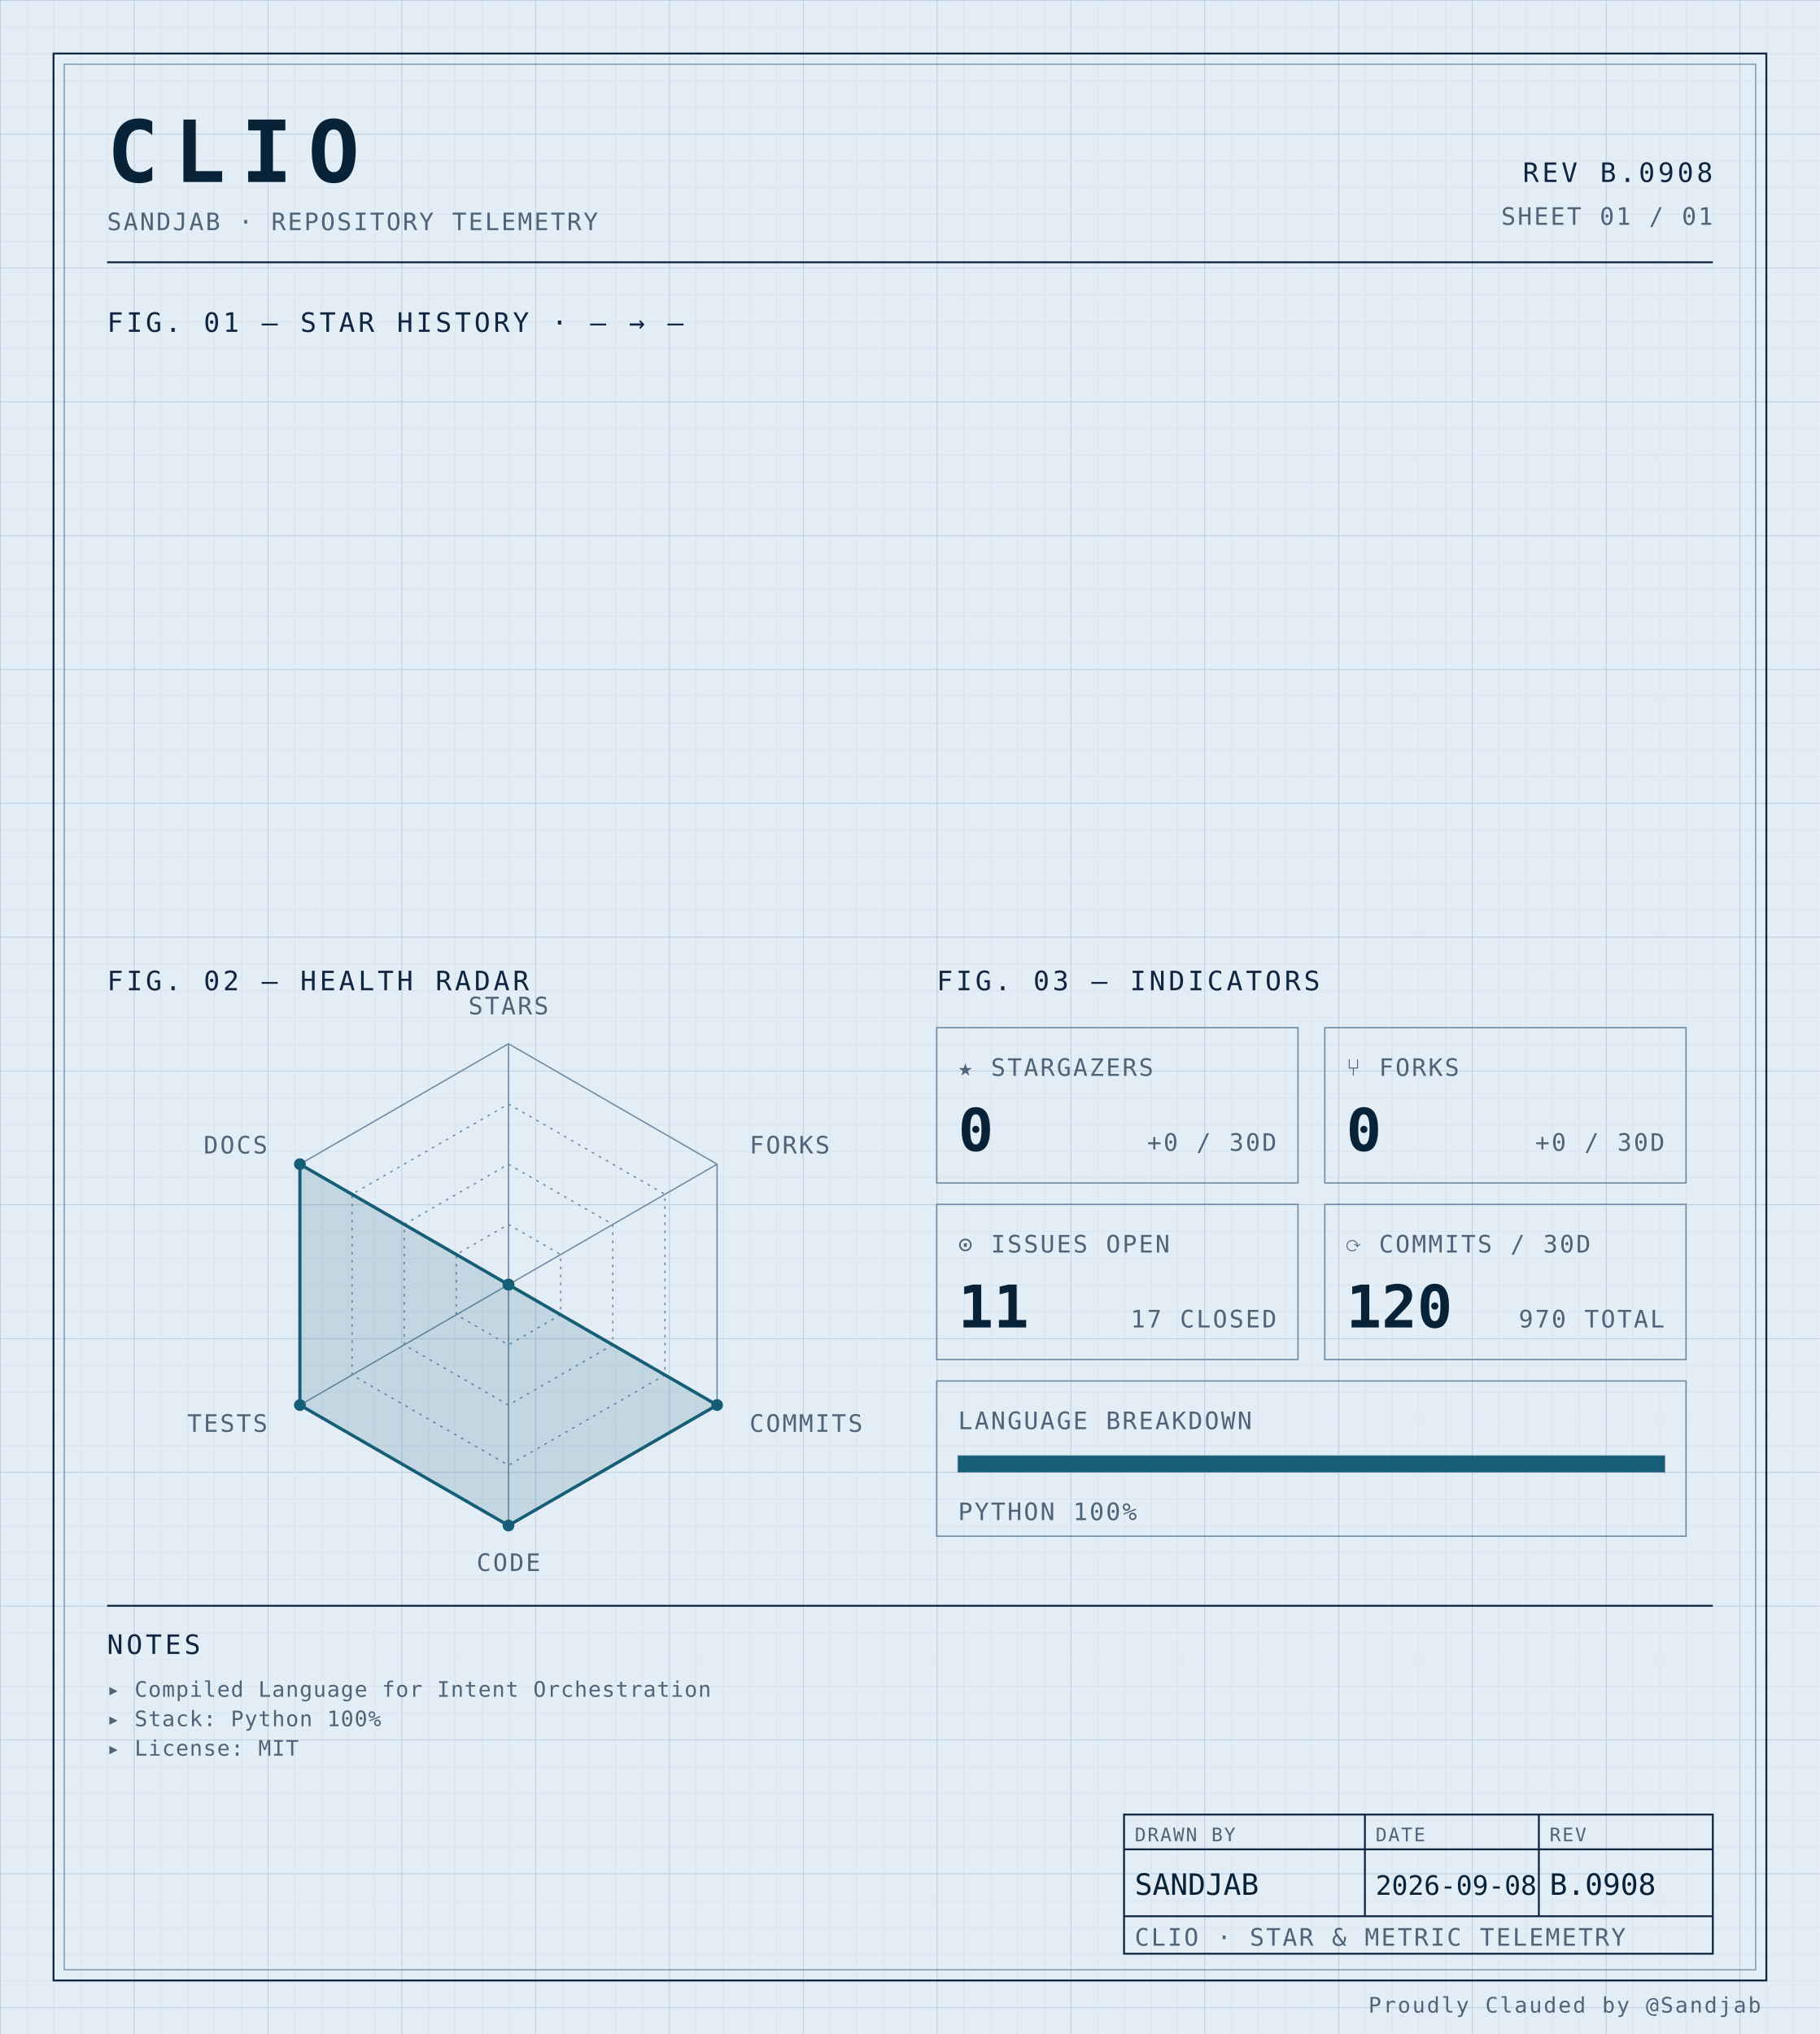
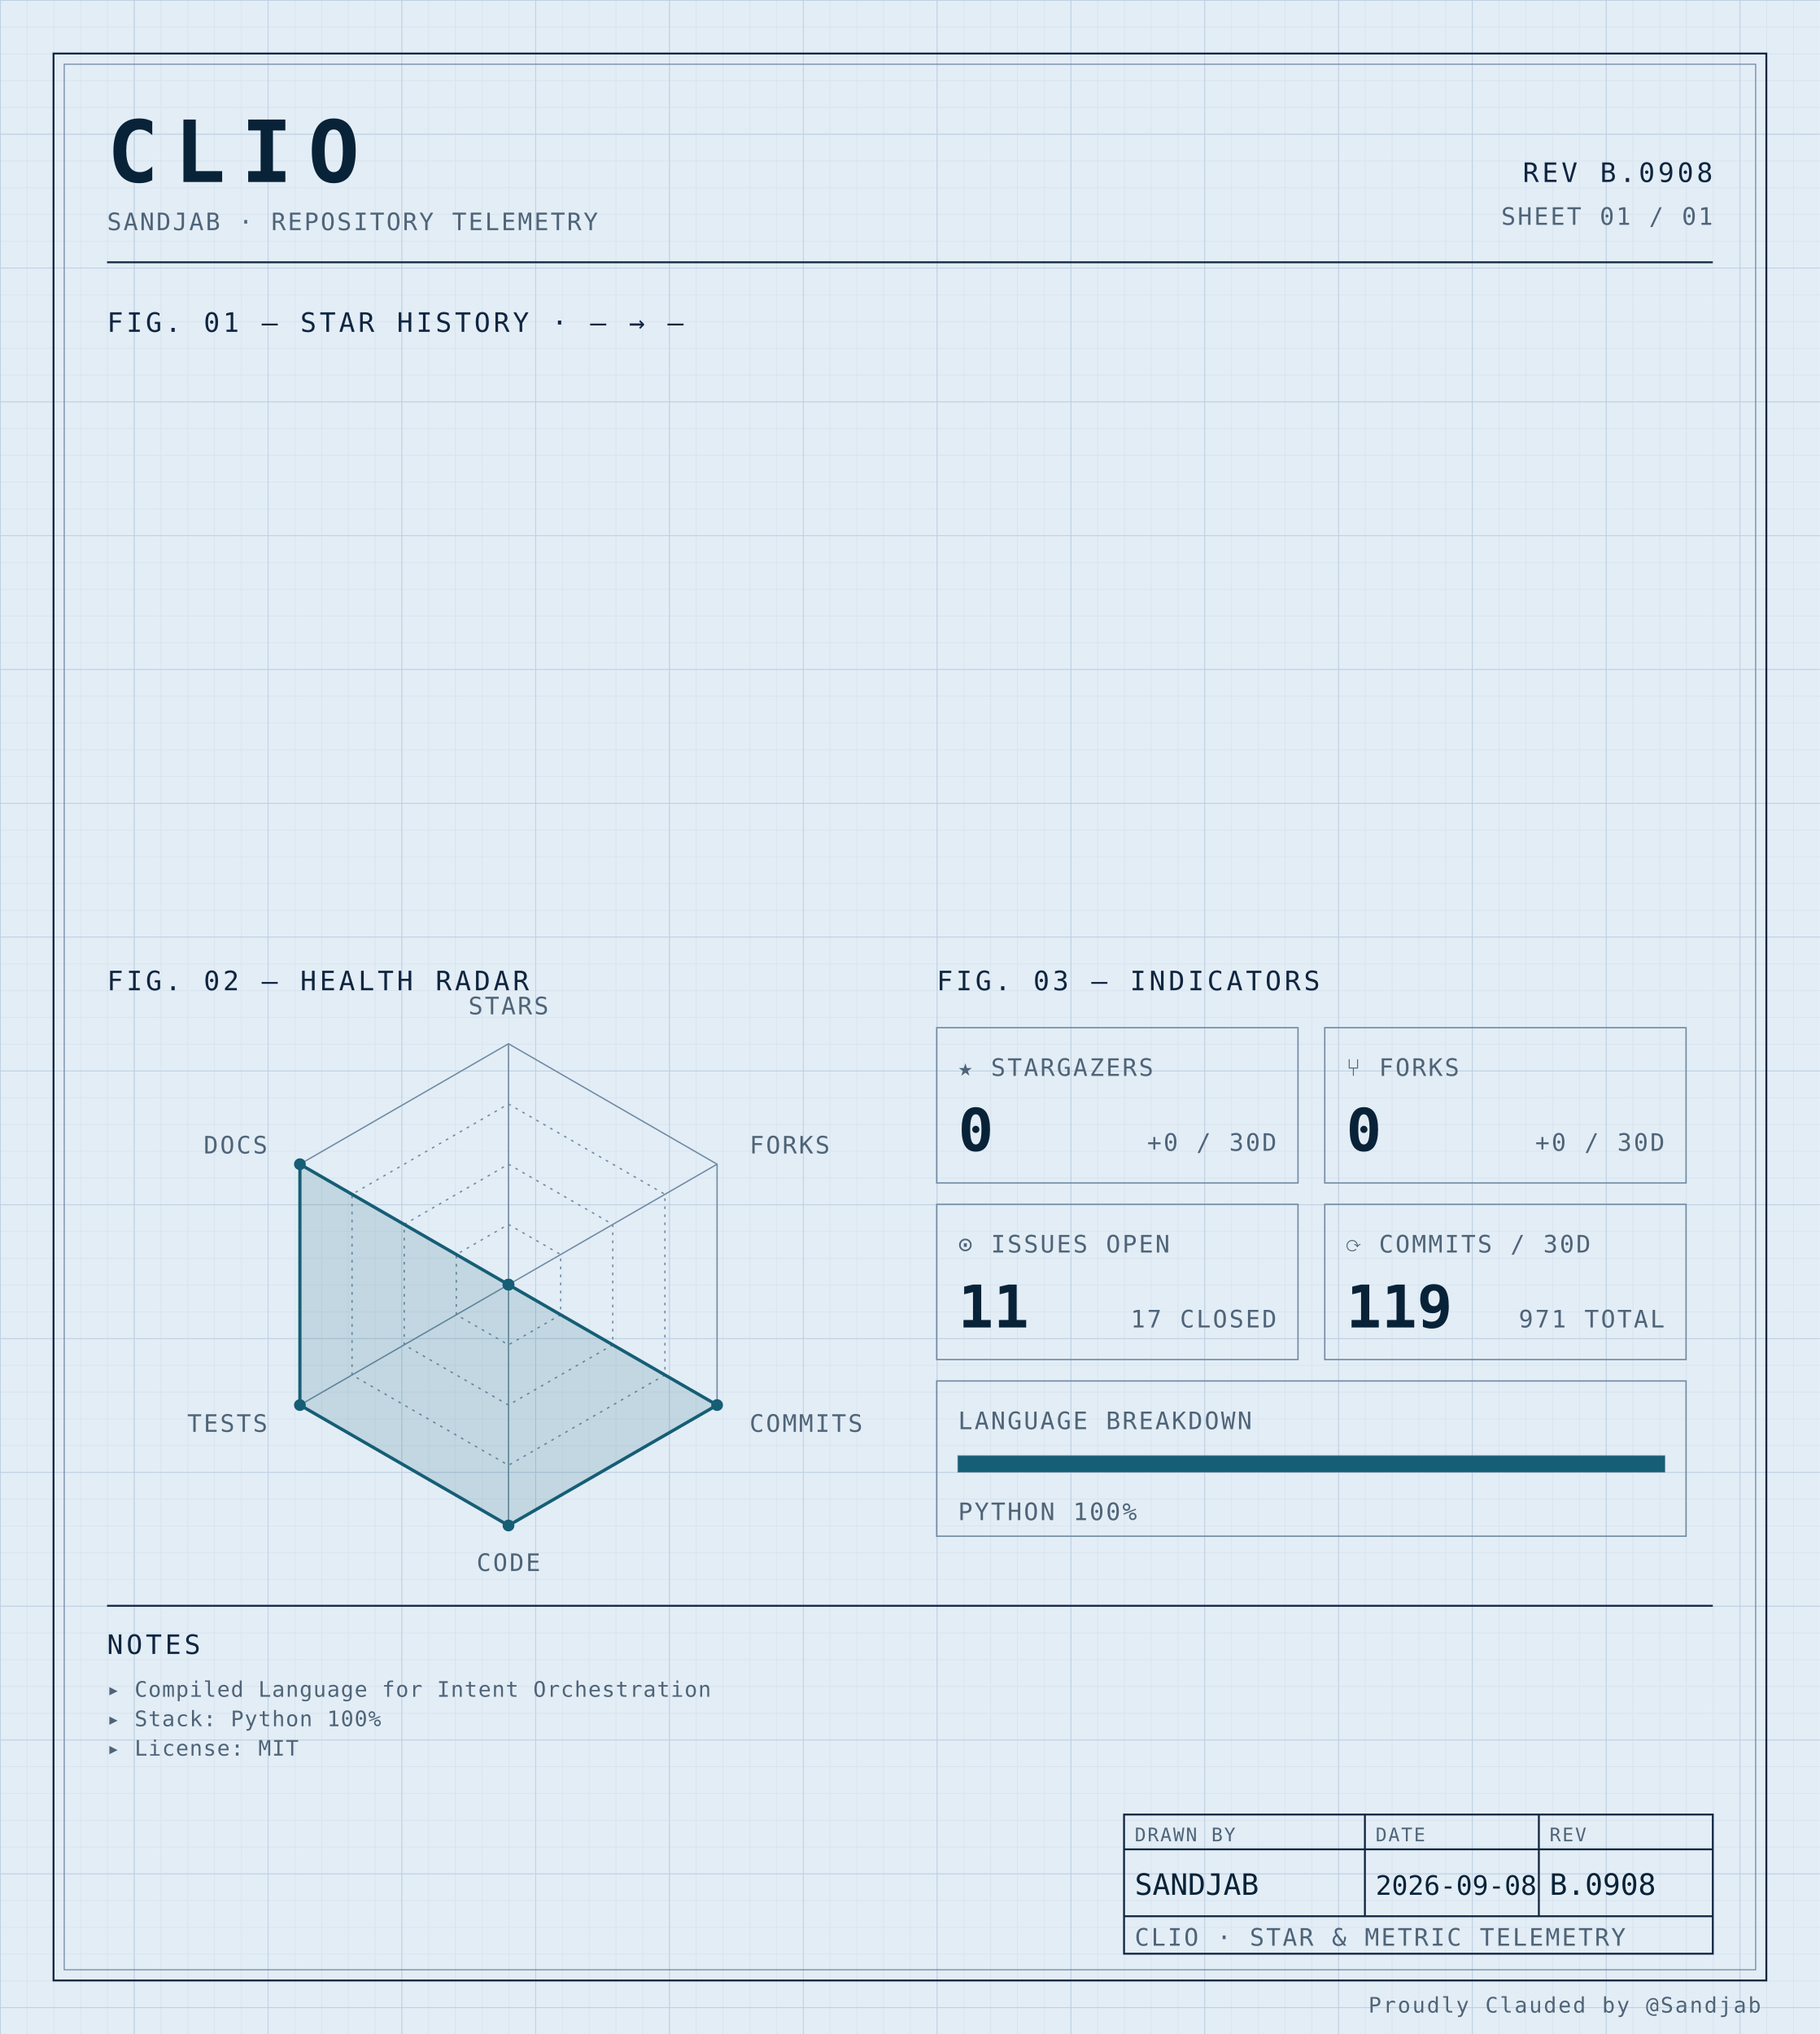
<svg xmlns="http://www.w3.org/2000/svg" width="100%" viewBox="0 0 680 760" role="img">
  <defs>
    <pattern id="grid-fine" width="10" height="10" patternUnits="userSpaceOnUse">
      <path d="M10 0H0V10" fill="none" stroke="#d4e0ec" stroke-width="0.4" />
    </pattern>
    <pattern id="grid-major" width="50" height="50" patternUnits="userSpaceOnUse">
      <path d="M50 0H0V50" fill="none" stroke="#b8cce0" stroke-width="0.5" />
    </pattern>
  </defs>
  <rect x="0" y="0" width="680" height="760" fill="#e3edf6" />
  <rect x="0" y="0" width="680" height="760" fill="url(#grid-fine)" />
  <rect x="0" y="0" width="680" height="760" fill="url(#grid-major)" />
  <rect x="20" y="20" width="640" height="720" fill="none" stroke="#0f2540" stroke-width="0.7" />
  <rect x="24" y="24" width="632" height="712" fill="none" stroke="#6f8aa3" stroke-width="0.4" />
  <text x="40" y="68" font-family="ui-monospace, 'SF Mono', 'JetBrains Mono', 'Cascadia Code', Consolas, monospace" font-size="32" font-weight="700" fill="#082338" text-anchor="start" letter-spacing="0.18em">CLIO</text>
  <text x="40" y="86" font-family="ui-monospace, 'SF Mono', 'JetBrains Mono', 'Cascadia Code', Consolas, monospace" font-size="9" font-weight="400" fill="#4f6478" text-anchor="start" letter-spacing="0.08em">SANDJAB · REPOSITORY TELEMETRY</text>
  <text x="640" y="68" font-family="ui-monospace, 'SF Mono', 'JetBrains Mono', 'Cascadia Code', Consolas, monospace" font-size="10" font-weight="400" fill="#0f2540" text-anchor="end" letter-spacing="0.12em">REV B.0908</text>
  <text x="640" y="84" font-family="ui-monospace, 'SF Mono', 'JetBrains Mono', 'Cascadia Code', Consolas, monospace" font-size="9" font-weight="400" fill="#4f6478" text-anchor="end" letter-spacing="0.08em">SHEET 01 / 01</text>
  <line x1="40" y1="98" x2="640" y2="98" stroke="#0f2540" stroke-width="0.7" />
  <text x="40" y="124" font-family="ui-monospace, 'SF Mono', 'JetBrains Mono', 'Cascadia Code', Consolas, monospace" font-size="10" font-weight="400" fill="#0f2540" text-anchor="start" letter-spacing="0.12em">FIG. 01 — STAR HISTORY · — → —</text>
  <text x="40" y="370" font-family="ui-monospace, 'SF Mono', 'JetBrains Mono', 'Cascadia Code', Consolas, monospace" font-size="10" font-weight="400" fill="#0f2540" text-anchor="start" letter-spacing="0.12em">FIG. 02 — HEALTH RADAR</text>
  <g transform="translate(190 480)">
    <polygon points="0.00,-90.00 77.94,-45.00 77.94,45.00 0.00,90.00 -77.94,45.00 -77.94,-45.00" fill="none" stroke="#6f8aa3" stroke-width="0.5" />
    <polygon points="0.00,-67.50 58.46,-33.75 58.46,33.75 0.00,67.50 -58.46,33.75 -58.46,-33.75" fill="none" stroke="#6f8aa3" stroke-width="0.5" stroke-dasharray="1,2" />
    <polygon points="0.00,-45.00 38.97,-22.50 38.97,22.50 0.00,45.00 -38.97,22.50 -38.97,-22.50" fill="none" stroke="#6f8aa3" stroke-width="0.5" stroke-dasharray="1,2" />
    <polygon points="0.00,-22.50 19.49,-11.25 19.49,11.25 0.00,22.50 -19.49,11.25 -19.49,-11.25" fill="none" stroke="#6f8aa3" stroke-width="0.5" stroke-dasharray="1,2" />
    <line x1="0" y1="0" x2="0.00" y2="-90.00" stroke="#6f8aa3" stroke-width="0.5" />
    <line x1="0" y1="0" x2="77.94" y2="-45.00" stroke="#6f8aa3" stroke-width="0.5" />
    <line x1="0" y1="0" x2="77.94" y2="45.00" stroke="#6f8aa3" stroke-width="0.5" />
    <line x1="0" y1="0" x2="0.00" y2="90.00" stroke="#6f8aa3" stroke-width="0.5" />
    <line x1="0" y1="0" x2="-77.94" y2="45.00" stroke="#6f8aa3" stroke-width="0.5" />
    <line x1="0" y1="0" x2="-77.94" y2="-45.00" stroke="#6f8aa3" stroke-width="0.5" />
    <polygon points="0.00,0.00 0.00,0.00 77.94,45.00 0.00,90.00 -77.94,45.00 -77.94,-45.00" fill="#155e75" fill-opacity="0.16" stroke="#155e75" stroke-width="1.2" />
    <circle cx="0.00" cy="0.00" r="2.2" fill="#155e75" />
    <circle cx="0.00" cy="0.00" r="2.2" fill="#155e75" />
    <circle cx="77.94" cy="45.00" r="2.2" fill="#155e75" />
    <circle cx="0.00" cy="90.00" r="2.2" fill="#155e75" />
    <circle cx="-77.94" cy="45.00" r="2.2" fill="#155e75" />
    <circle cx="-77.94" cy="-45.00" r="2.2" fill="#155e75" />
    <text x="6.3681633555662356e-15" y="-101" font-family="ui-monospace, 'SF Mono', 'JetBrains Mono', 'Cascadia Code', Consolas, monospace" font-size="9" font-weight="400" fill="#4f6478" text-anchor="middle" letter-spacing="0.08em">STARS</text>
    <text x="90.067" y="-49" font-family="ui-monospace, 'SF Mono', 'JetBrains Mono', 'Cascadia Code', Consolas, monospace" font-size="9" font-weight="400" fill="#4f6478" text-anchor="start" letter-spacing="0.08em">FORKS</text>
    <text x="90.067" y="55" font-family="ui-monospace, 'SF Mono', 'JetBrains Mono', 'Cascadia Code', Consolas, monospace" font-size="9" font-weight="400" fill="#4f6478" text-anchor="start" letter-spacing="0.08em">COMMITS</text>
    <text x="6.3681633555662356e-15" y="107" font-family="ui-monospace, 'SF Mono', 'JetBrains Mono', 'Cascadia Code', Consolas, monospace" font-size="9" font-weight="400" fill="#4f6478" text-anchor="middle" letter-spacing="0.08em">CODE</text>
    <text x="-90.067" y="55" font-family="ui-monospace, 'SF Mono', 'JetBrains Mono', 'Cascadia Code', Consolas, monospace" font-size="9" font-weight="400" fill="#4f6478" text-anchor="end" letter-spacing="0.08em">TESTS</text>
    <text x="-90.067" y="-49" font-family="ui-monospace, 'SF Mono', 'JetBrains Mono', 'Cascadia Code', Consolas, monospace" font-size="9" font-weight="400" fill="#4f6478" text-anchor="end" letter-spacing="0.08em">DOCS</text>
  </g>
  <text x="350" y="370" font-family="ui-monospace, 'SF Mono', 'JetBrains Mono', 'Cascadia Code', Consolas, monospace" font-size="10" font-weight="400" fill="#0f2540" text-anchor="start" letter-spacing="0.12em">FIG. 03 — INDICATORS</text>
  <rect x="350" y="384" width="135" height="58" fill="none" stroke="#6f8aa3" stroke-width="0.5" />
  <text x="358" y="402" font-family="ui-monospace, 'SF Mono', 'JetBrains Mono', 'Cascadia Code', Consolas, monospace" font-size="9" font-weight="400" fill="#4f6478" text-anchor="start" letter-spacing="0.08em">★ STARGAZERS</text>
  <text x="358" y="430" font-family="ui-monospace, 'SF Mono', 'JetBrains Mono', 'Cascadia Code', Consolas, monospace" font-size="22" font-weight="700" fill="#082338" text-anchor="start" letter-spacing="normal">0</text>
  <text x="477" y="430" font-family="ui-monospace, 'SF Mono', 'JetBrains Mono', 'Cascadia Code', Consolas, monospace" font-size="9" font-weight="400" fill="#4f6478" text-anchor="end" letter-spacing="0.08em">+0 / 30D</text>
  <rect x="495" y="384" width="135" height="58" fill="none" stroke="#6f8aa3" stroke-width="0.5" />
  <text x="503" y="402" font-family="ui-monospace, 'SF Mono', 'JetBrains Mono', 'Cascadia Code', Consolas, monospace" font-size="9" font-weight="400" fill="#4f6478" text-anchor="start" letter-spacing="0.08em">⑂ FORKS</text>
  <text x="503" y="430" font-family="ui-monospace, 'SF Mono', 'JetBrains Mono', 'Cascadia Code', Consolas, monospace" font-size="22" font-weight="700" fill="#082338" text-anchor="start" letter-spacing="normal">0</text>
  <text x="622" y="430" font-family="ui-monospace, 'SF Mono', 'JetBrains Mono', 'Cascadia Code', Consolas, monospace" font-size="9" font-weight="400" fill="#4f6478" text-anchor="end" letter-spacing="0.08em">+0 / 30D</text>
  <rect x="350" y="450" width="135" height="58" fill="none" stroke="#6f8aa3" stroke-width="0.5" />
  <text x="358" y="468" font-family="ui-monospace, 'SF Mono', 'JetBrains Mono', 'Cascadia Code', Consolas, monospace" font-size="9" font-weight="400" fill="#4f6478" text-anchor="start" letter-spacing="0.08em">⊙ ISSUES OPEN</text>
  <text x="358" y="496" font-family="ui-monospace, 'SF Mono', 'JetBrains Mono', 'Cascadia Code', Consolas, monospace" font-size="22" font-weight="700" fill="#082338" text-anchor="start" letter-spacing="normal">11</text>
  <text x="477" y="496" font-family="ui-monospace, 'SF Mono', 'JetBrains Mono', 'Cascadia Code', Consolas, monospace" font-size="9" font-weight="400" fill="#4f6478" text-anchor="end" letter-spacing="0.08em">17 CLOSED</text>
  <rect x="495" y="450" width="135" height="58" fill="none" stroke="#6f8aa3" stroke-width="0.5" />
  <text x="503" y="468" font-family="ui-monospace, 'SF Mono', 'JetBrains Mono', 'Cascadia Code', Consolas, monospace" font-size="9" font-weight="400" fill="#4f6478" text-anchor="start" letter-spacing="0.08em">⟳ COMMITS / 30D</text>
-   <text x="503" y="496" font-family="ui-monospace, 'SF Mono', 'JetBrains Mono', 'Cascadia Code', Consolas, monospace" font-size="22" font-weight="700" fill="#082338" text-anchor="start" letter-spacing="normal">120</text>
-   <text x="622" y="496" font-family="ui-monospace, 'SF Mono', 'JetBrains Mono', 'Cascadia Code', Consolas, monospace" font-size="9" font-weight="400" fill="#4f6478" text-anchor="end" letter-spacing="0.08em">970 TOTAL</text>
+   <text x="503" y="496" font-family="ui-monospace, 'SF Mono', 'JetBrains Mono', 'Cascadia Code', Consolas, monospace" font-size="22" font-weight="700" fill="#082338" text-anchor="start" letter-spacing="normal">119</text>
+   <text x="622" y="496" font-family="ui-monospace, 'SF Mono', 'JetBrains Mono', 'Cascadia Code', Consolas, monospace" font-size="9" font-weight="400" fill="#4f6478" text-anchor="end" letter-spacing="0.08em">971 TOTAL</text>
  <rect x="350" y="516" width="280" height="58" fill="none" stroke="#6f8aa3" stroke-width="0.5" />
  <text x="358" y="534" font-family="ui-monospace, 'SF Mono', 'JetBrains Mono', 'Cascadia Code', Consolas, monospace" font-size="9" font-weight="400" fill="#4f6478" text-anchor="start" letter-spacing="0.08em">LANGUAGE BREAKDOWN</text>
  <rect x="358" y="544" width="264" height="6" fill="none" stroke="#6f8aa3" stroke-width="0.5" />
  <rect x="358" y="544" width="264.00" height="6" fill="#155e75" />
  <text x="358" y="568" font-family="ui-monospace, 'SF Mono', 'JetBrains Mono', 'Cascadia Code', Consolas, monospace" font-size="9" font-weight="400" fill="#4f6478" text-anchor="start" letter-spacing="0.08em">PYTHON 100%</text>
  <line x1="40" y1="600" x2="640" y2="600" stroke="#0f2540" stroke-width="0.7" />
  <text x="40" y="618" font-family="ui-monospace, 'SF Mono', 'JetBrains Mono', 'Cascadia Code', Consolas, monospace" font-size="10" font-weight="400" fill="#0f2540" text-anchor="start" letter-spacing="0.12em">NOTES</text>
  <text x="40" y="634" font-family="ui-monospace, 'SF Mono', 'JetBrains Mono', 'Cascadia Code', Consolas, monospace" font-size="8" font-weight="400" fill="#4f6478" text-anchor="start" letter-spacing="0.04em">▸ Compiled Language for Intent Orchestration</text>
  <text x="40" y="645" font-family="ui-monospace, 'SF Mono', 'JetBrains Mono', 'Cascadia Code', Consolas, monospace" font-size="8" font-weight="400" fill="#4f6478" text-anchor="start" letter-spacing="0.04em">▸ Stack: Python 100%</text>
  <text x="40" y="656" font-family="ui-monospace, 'SF Mono', 'JetBrains Mono', 'Cascadia Code', Consolas, monospace" font-size="8" font-weight="400" fill="#4f6478" text-anchor="start" letter-spacing="0.04em">▸ License: MIT</text>
  <rect x="420" y="678" width="220" height="52" fill="none" stroke="#0f2540" stroke-width="0.7" />
  <line x1="420" y1="691" x2="640" y2="691" stroke="#0f2540" stroke-width="0.7" />
  <line x1="420" y1="716" x2="640" y2="716" stroke="#0f2540" stroke-width="0.7" />
  <line x1="510" y1="678" x2="510" y2="716" stroke="#0f2540" stroke-width="0.7" />
  <line x1="575" y1="678" x2="575" y2="716" stroke="#0f2540" stroke-width="0.7" />
  <text x="424" y="688" font-family="ui-monospace, 'SF Mono', 'JetBrains Mono', 'Cascadia Code', Consolas, monospace" font-size="7" font-weight="400" fill="#4f6478" text-anchor="start" letter-spacing="0.08em">DRAWN BY</text>
  <text x="514" y="688" font-family="ui-monospace, 'SF Mono', 'JetBrains Mono', 'Cascadia Code', Consolas, monospace" font-size="7" font-weight="400" fill="#4f6478" text-anchor="start" letter-spacing="0.08em">DATE</text>
  <text x="579" y="688" font-family="ui-monospace, 'SF Mono', 'JetBrains Mono', 'Cascadia Code', Consolas, monospace" font-size="7" font-weight="400" fill="#4f6478" text-anchor="start" letter-spacing="0.08em">REV</text>
  <text x="424" y="708" font-family="ui-monospace, 'SF Mono', 'JetBrains Mono', 'Cascadia Code', Consolas, monospace" font-size="11" font-weight="400" fill="#082338" text-anchor="start" letter-spacing="normal">SANDJAB</text>
  <text x="514" y="708" font-family="ui-monospace, 'SF Mono', 'JetBrains Mono', 'Cascadia Code', Consolas, monospace" font-size="10" font-weight="400" fill="#082338" text-anchor="start" letter-spacing="normal">2026-09-08</text>
  <text x="579" y="708" font-family="ui-monospace, 'SF Mono', 'JetBrains Mono', 'Cascadia Code', Consolas, monospace" font-size="11" font-weight="400" fill="#082338" text-anchor="start" letter-spacing="normal">B.0908</text>
  <text x="424" y="727" font-family="ui-monospace, 'SF Mono', 'JetBrains Mono', 'Cascadia Code', Consolas, monospace" font-size="9" font-weight="400" fill="#4f6478" text-anchor="start" letter-spacing="0.08em">CLIO · STAR &amp; METRIC TELEMETRY</text>
  <text x="658" y="752" font-family="ui-monospace, 'SF Mono', 'JetBrains Mono', 'Cascadia Code', Consolas, monospace" font-size="8" font-weight="400" fill="#4f6478" text-anchor="end" letter-spacing="0.08em">Proudly Clauded by @Sandjab</text>
</svg>
